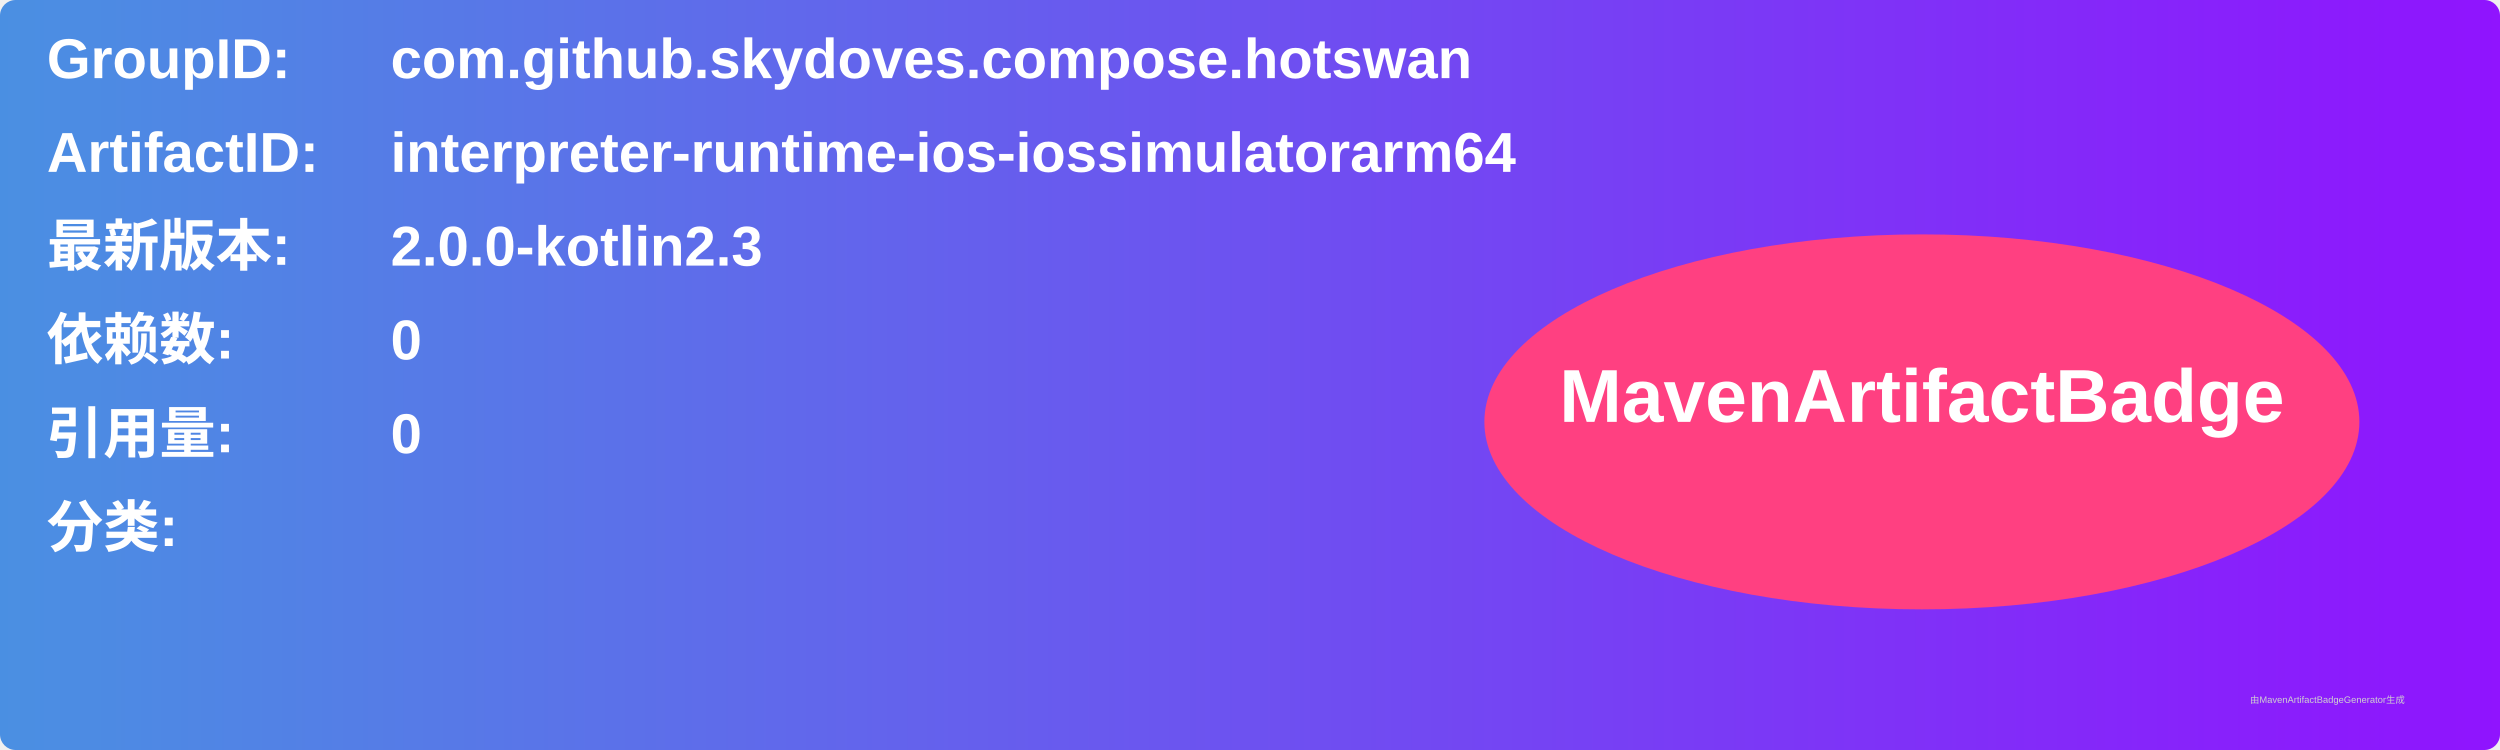
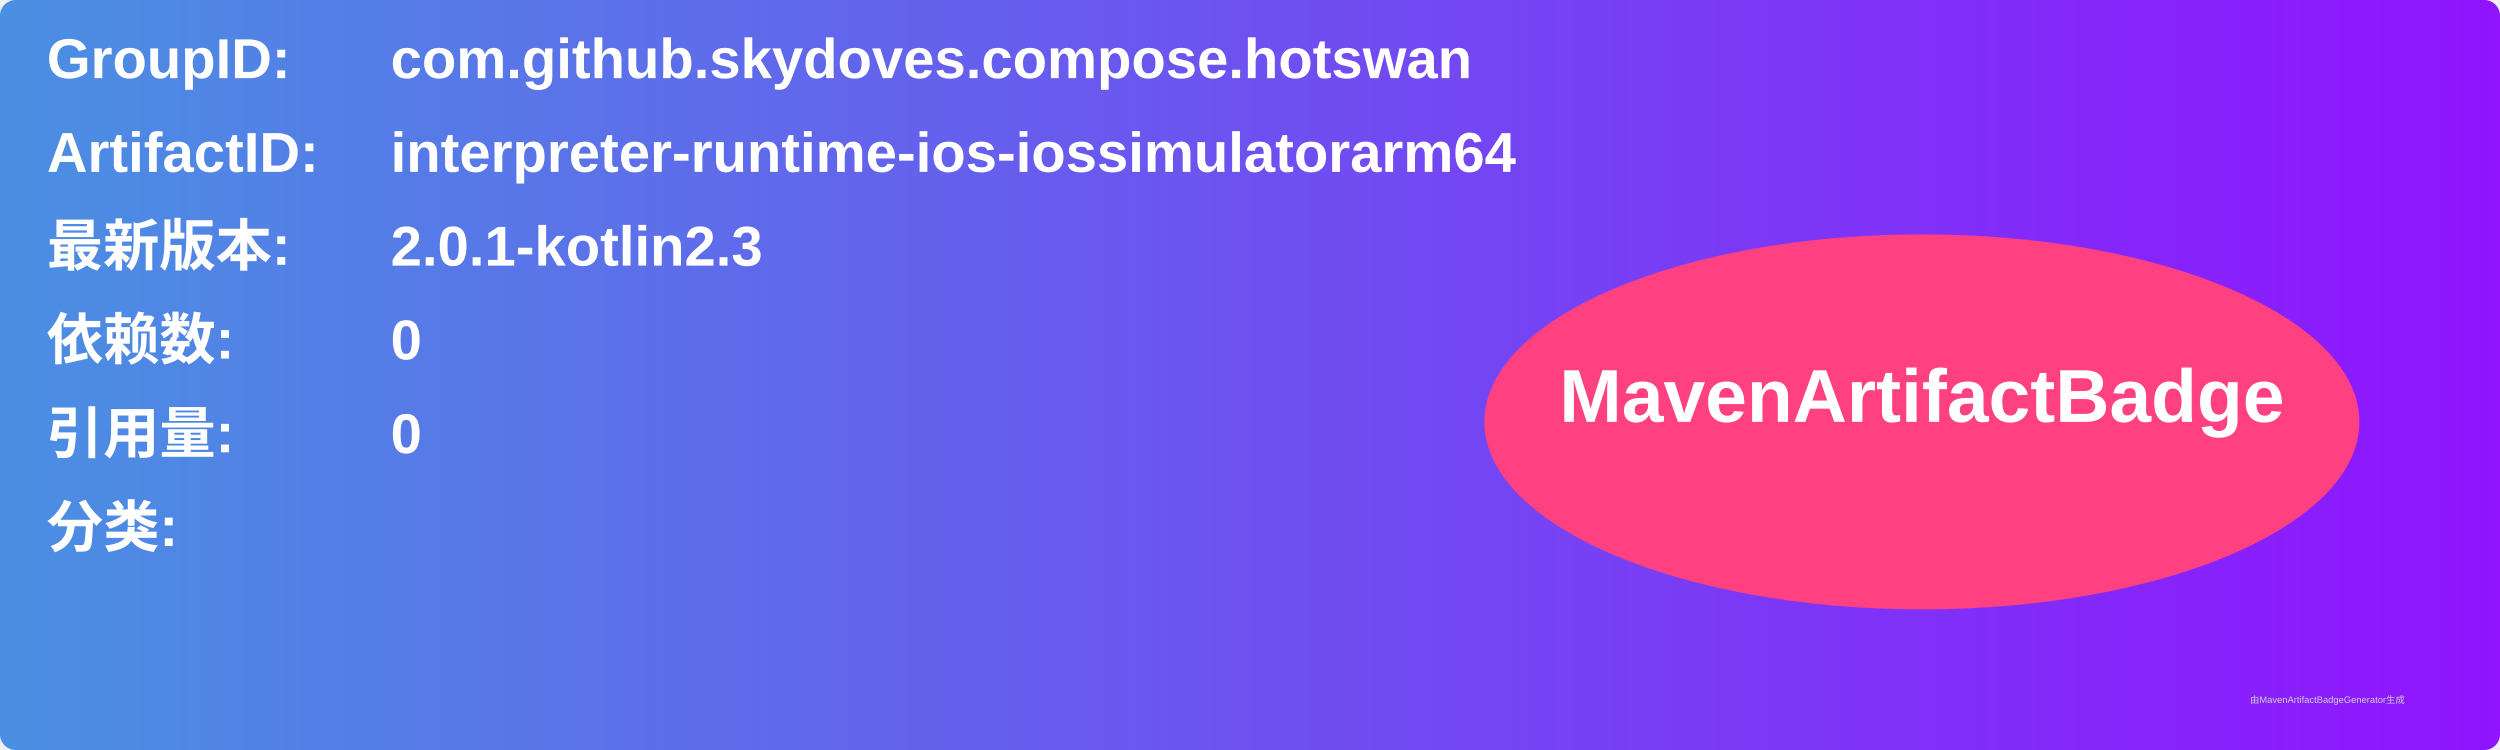
<svg xmlns="http://www.w3.org/2000/svg" width="800" height="240" viewBox="0 0 800 240">
  <linearGradient id="grad" x1="0%" y1="0%" x2="100%" y2="0%">
    <stop offset="0%" stop-color="#4a90e2" />
    <stop offset="100%" stop-color="#9013fe" />
  </linearGradient>
  <rect width="100%" height="100%" rx="5" ry="5" fill="url(#grad)" />
  <g transform="translate(15, 15)">
    <text x="0" y="10" font-family="Arial" font-size="18" fill="white" font-weight="bold" width="260">GroupID:</text>
    <text x="110" y="10" font-family="Arial" font-size="18" fill="white" font-weight="bold" width="460">com.github.skydoves.compose.hotswan</text>
    <text x="0" y="40" font-family="Arial" font-size="18" fill="white" font-weight="bold" width="260">ArtifactID:</text>
    <text x="110" y="40" font-family="Arial" font-size="18" fill="white" font-weight="bold" width="460">interpreter-runtime-ios-iossimulatorarm64</text>
    <text x="0" y="70" font-family="Arial" font-size="18" fill="white" font-weight="bold">最新版本:</text>
    <text x="110" y="70" font-family="Arial" font-size="18" fill="white" font-weight="bold">
-       <tspan font-weight="bold">2.0.0-kotlin2.3</tspan>
+       <tspan font-weight="bold">2.0.1-kotlin2.3</tspan>
    </text>
    <text x="0" y="100" font-family="Arial" font-size="18" fill="white" font-weight="bold">依赖数: </text>
    <text x="110" y="100" font-family="Arial" font-size="18" fill="white">
      <tspan font-weight="bold">0</tspan>
    </text>
    <text x="0" y="130" font-family="Arial" font-size="18" fill="white" font-weight="bold">引用量: </text>
    <text x="110" y="130" font-family="Arial" font-size="18" fill="white">
      <tspan font-weight="bold">0</tspan>
    </text>
    <text x="0" y="160" font-family="Arial" font-size="18" fill="white" font-weight="bold">分类:</text>
    <text x="10" y="190" font-family="Arial" font-size="10" fill="white">
      <tspan font-weight="bold" />
    </text>
    <ellipse cx="600" cy="120" rx="140" ry="60" fill="#ff4081" />
    <text x="600" y="120" text-anchor="middle" font-family="Arial" font-size="24" fill="white" font-weight="bold">MavenArtifactBadge</text>
  </g>
  <text x="720" y="225" font-family="Arial" font-size="3" fill="#d0d0d0">由MavenArtifactBadgeGenerator生成</text>
</svg>
